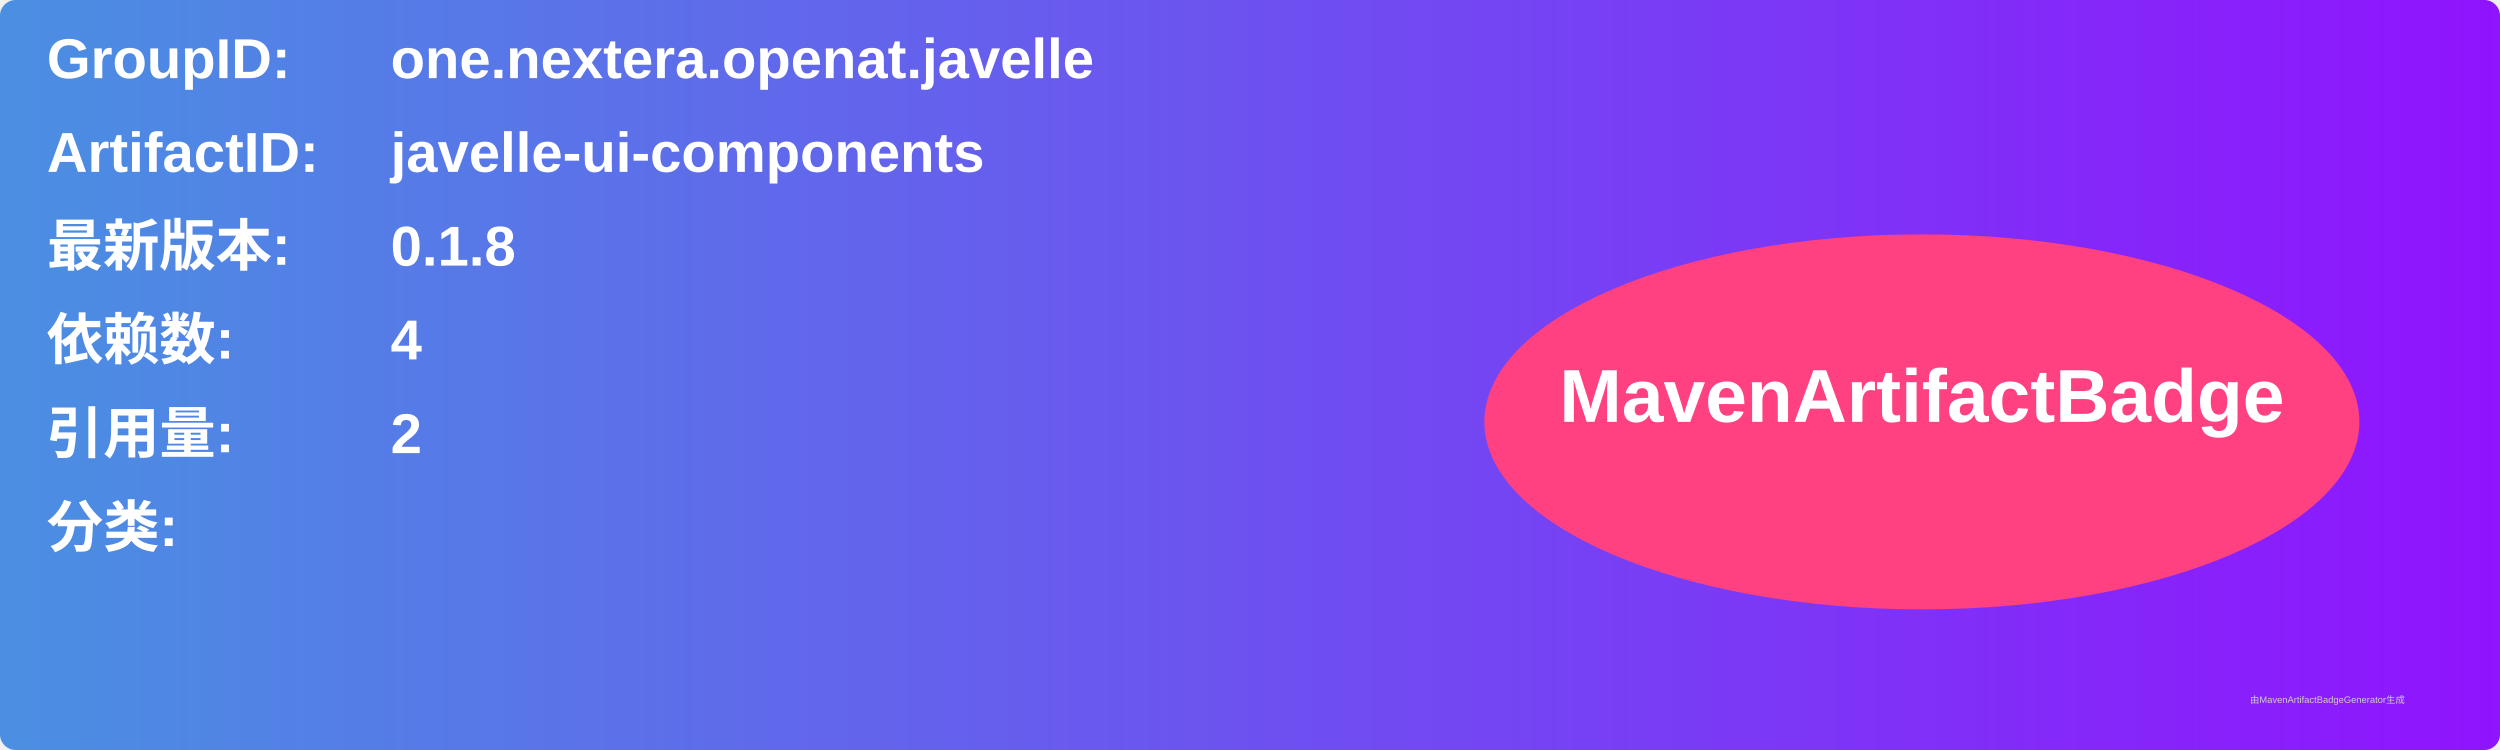
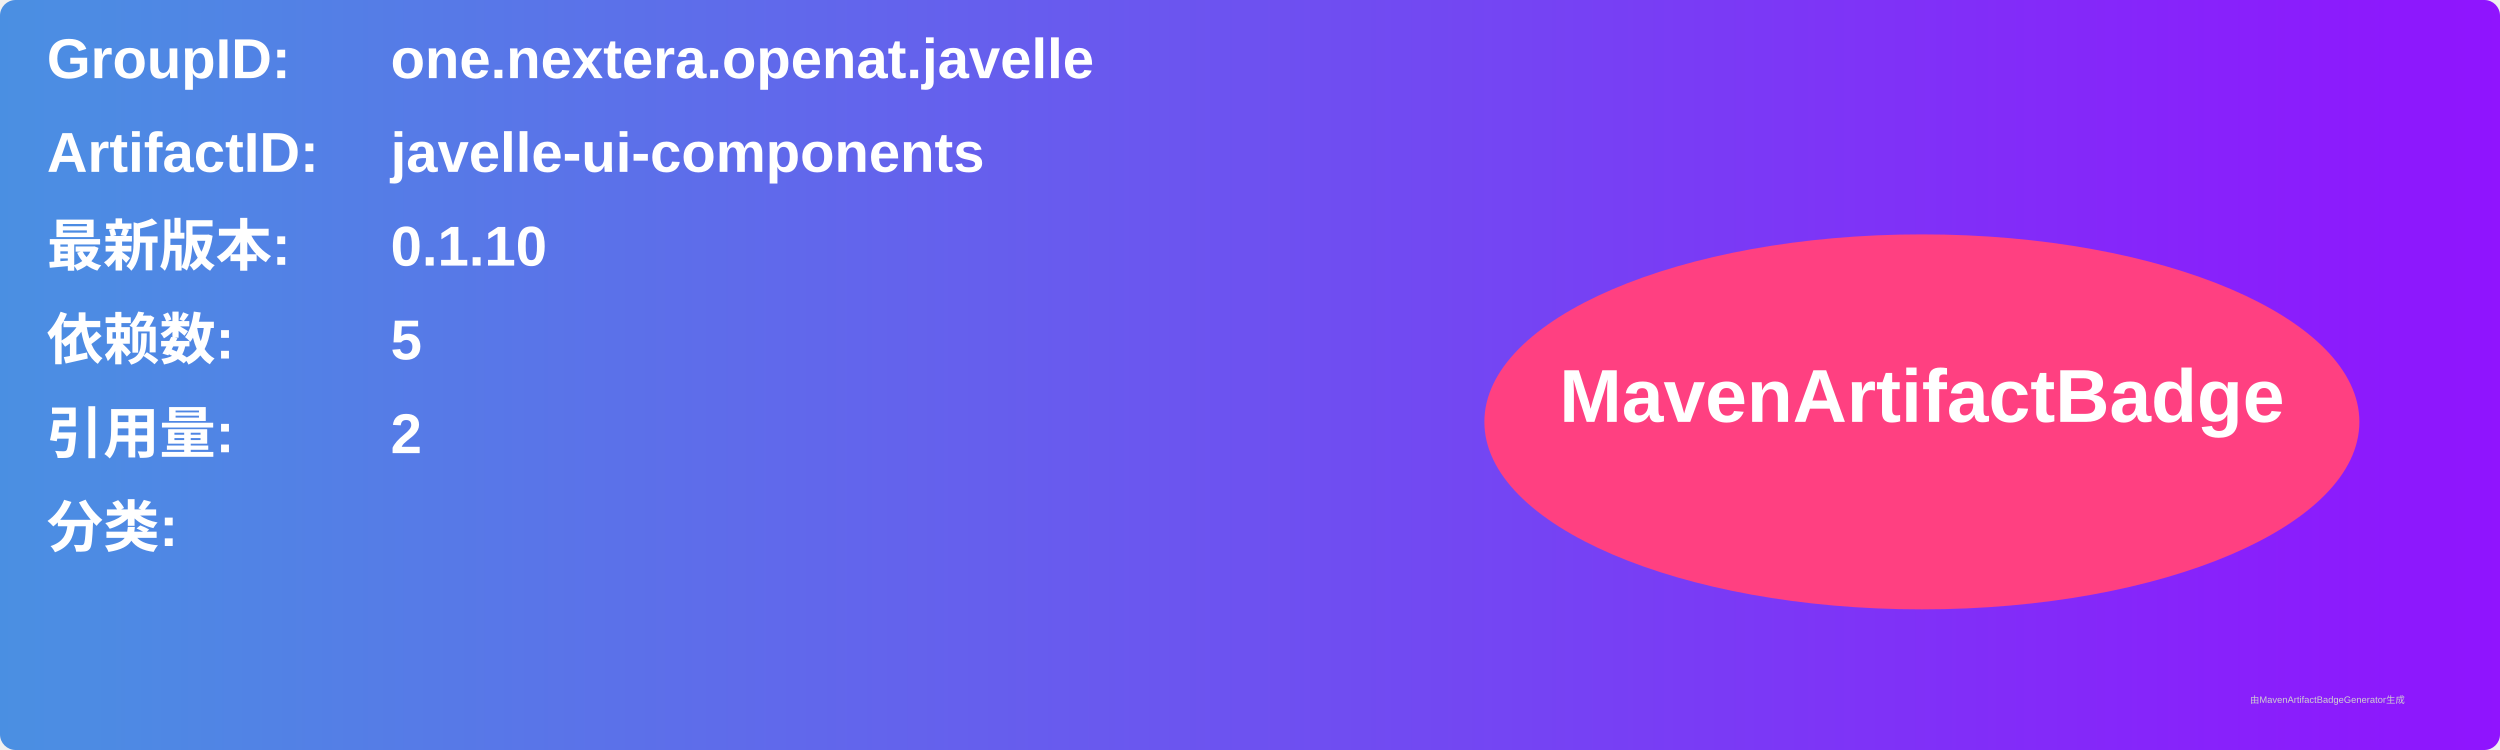
<svg xmlns="http://www.w3.org/2000/svg" width="800" height="240" viewBox="0 0 800 240">
  <linearGradient id="grad" x1="0%" y1="0%" x2="100%" y2="0%">
    <stop offset="0%" stop-color="#4a90e2" />
    <stop offset="100%" stop-color="#9013fe" />
  </linearGradient>
  <rect width="100%" height="100%" rx="5" ry="5" fill="url(#grad)" />
  <g transform="translate(15, 15)">
    <text x="0" y="10" font-family="Arial" font-size="18" fill="white" font-weight="bold" width="260">GroupID:</text>
    <text x="110" y="10" font-family="Arial" font-size="18" fill="white" font-weight="bold" width="460">one.nextera.openat.javelle</text>
    <text x="0" y="40" font-family="Arial" font-size="18" fill="white" font-weight="bold" width="260">ArtifactID:</text>
    <text x="110" y="40" font-family="Arial" font-size="18" fill="white" font-weight="bold" width="460">javelle-ui-components</text>
    <text x="0" y="70" font-family="Arial" font-size="18" fill="white" font-weight="bold">最新版本:</text>
    <text x="110" y="70" font-family="Arial" font-size="18" fill="white" font-weight="bold">
-       <tspan font-weight="bold">0.1.8</tspan>
+       <tspan font-weight="bold">0.1.10</tspan>
    </text>
    <text x="0" y="100" font-family="Arial" font-size="18" fill="white" font-weight="bold">依赖数: </text>
    <text x="110" y="100" font-family="Arial" font-size="18" fill="white">
-       <tspan font-weight="bold">4</tspan>
+       <tspan font-weight="bold">5</tspan>
    </text>
    <text x="0" y="130" font-family="Arial" font-size="18" fill="white" font-weight="bold">引用量: </text>
    <text x="110" y="130" font-family="Arial" font-size="18" fill="white">
      <tspan font-weight="bold">2</tspan>
    </text>
    <text x="0" y="160" font-family="Arial" font-size="18" fill="white" font-weight="bold">分类:</text>
    <text x="10" y="190" font-family="Arial" font-size="10" fill="white">
      <tspan font-weight="bold" />
    </text>
    <ellipse cx="600" cy="120" rx="140" ry="60" fill="#ff4081" />
    <text x="600" y="120" text-anchor="middle" font-family="Arial" font-size="24" fill="white" font-weight="bold">MavenArtifactBadge</text>
  </g>
  <text x="720" y="225" font-family="Arial" font-size="3" fill="#d0d0d0">由MavenArtifactBadgeGenerator生成</text>
</svg>
